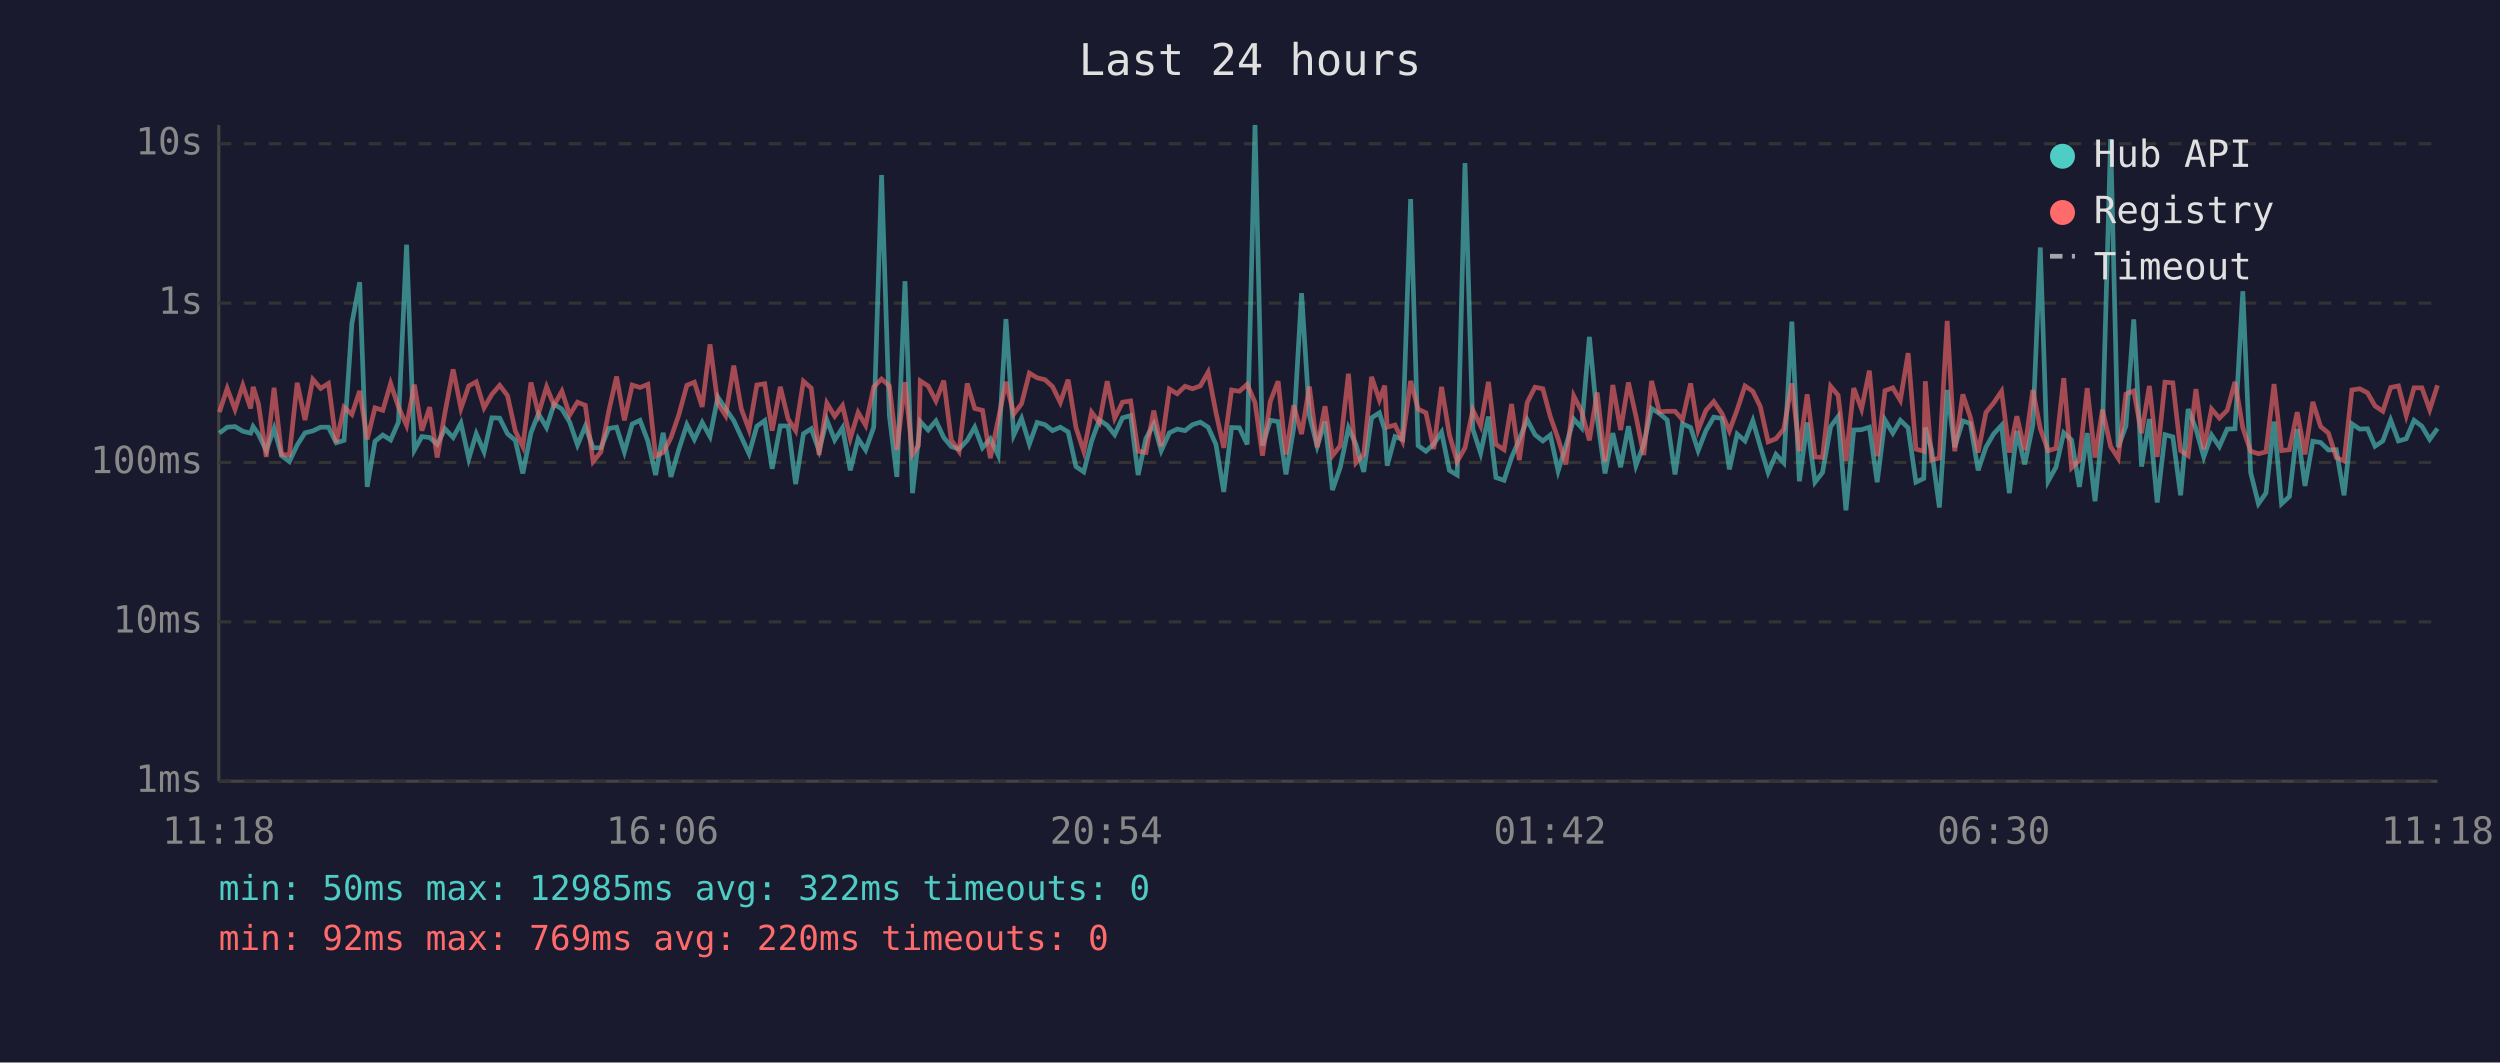
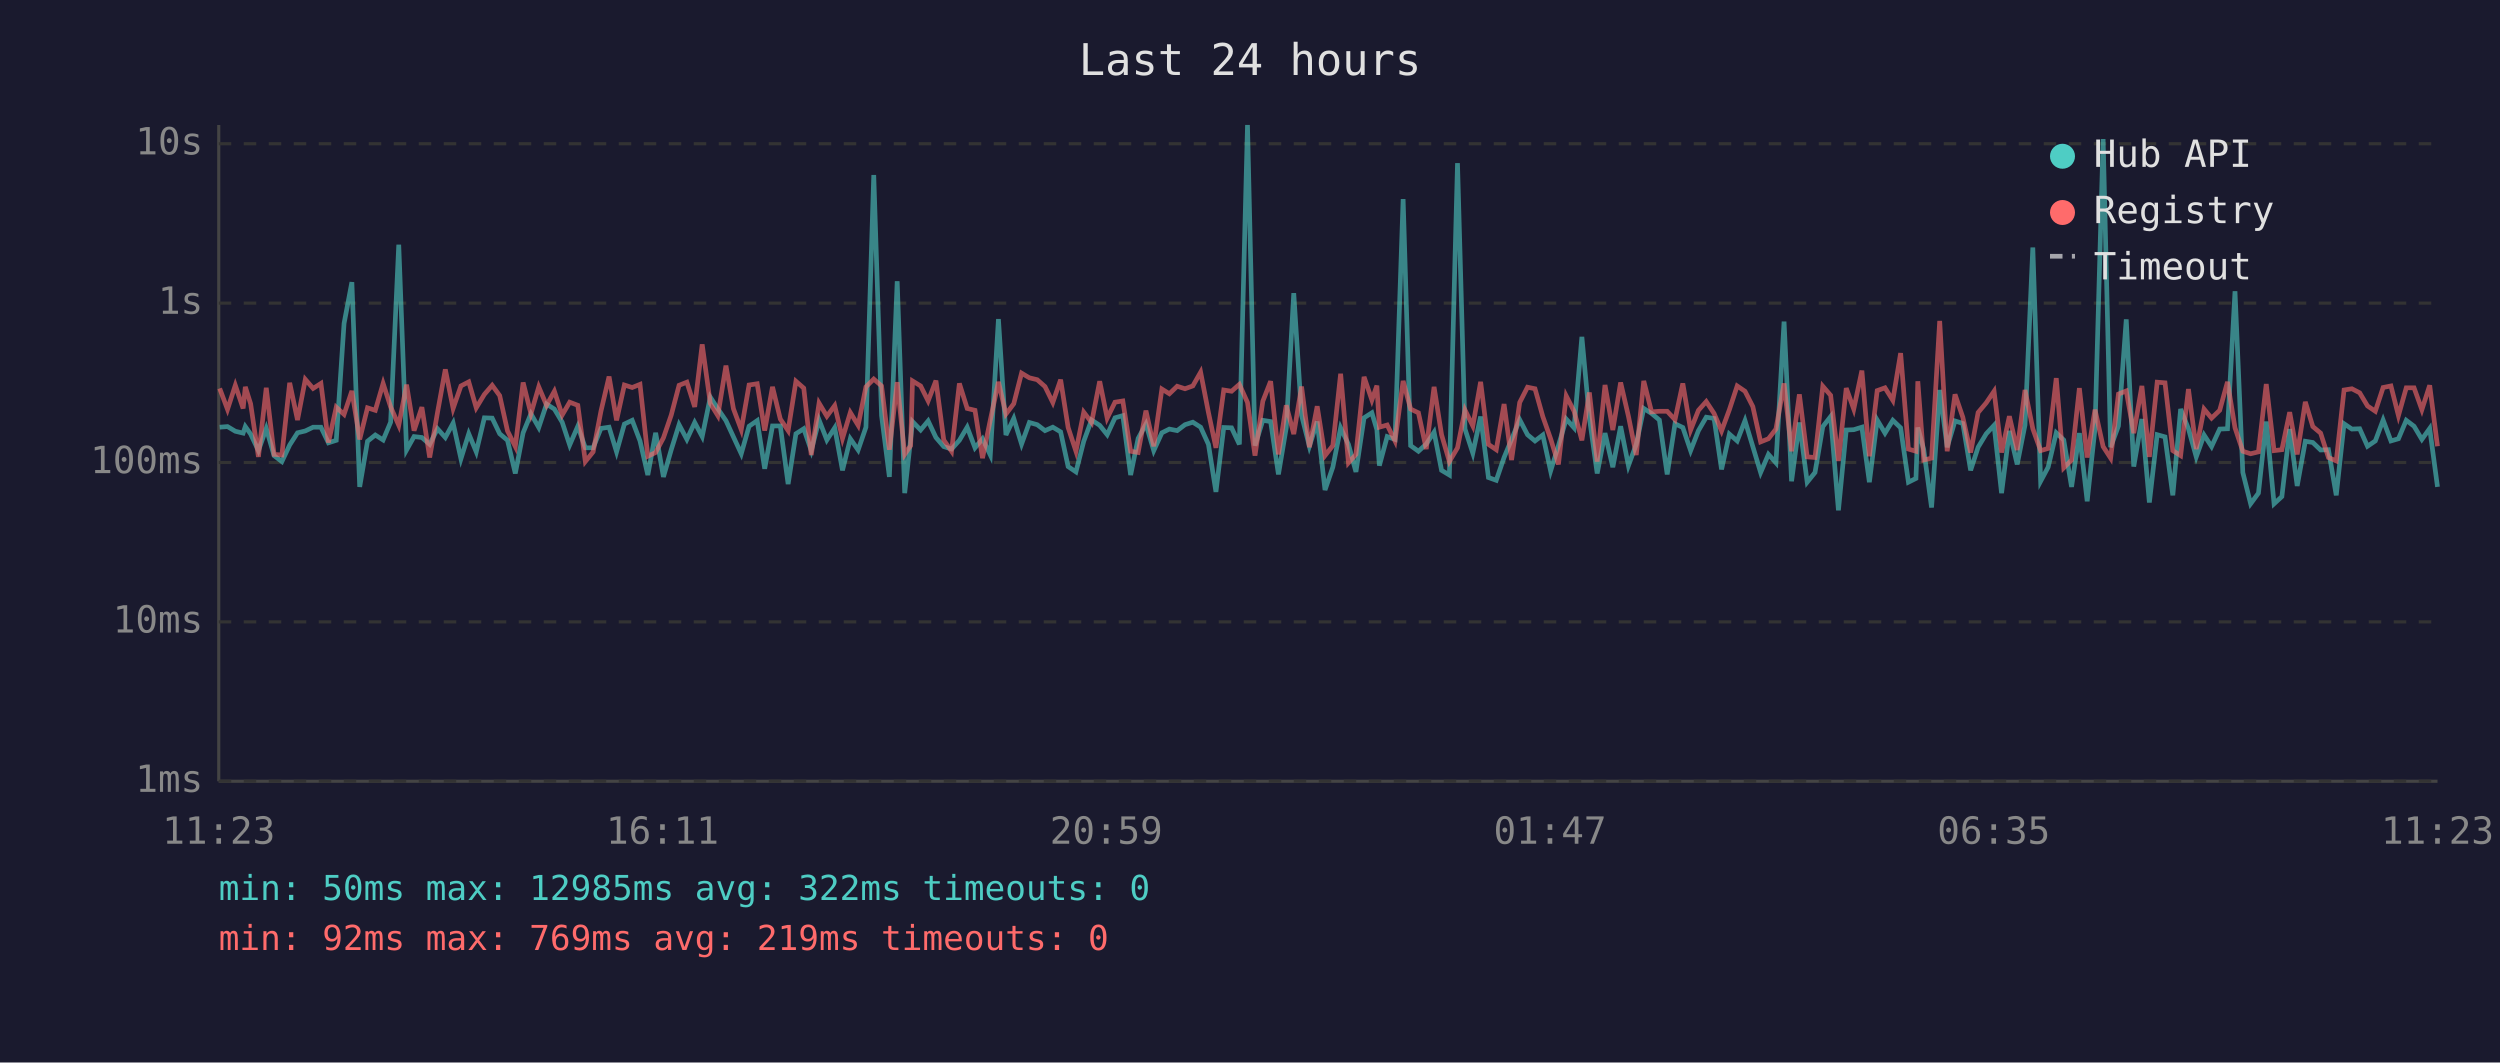
<svg xmlns="http://www.w3.org/2000/svg" viewBox="0 0 800 340" font-family="monospace" font-size="12">
  <rect width="800" height="340" fill="#1a1a2e" />
  <text x="400" y="24" fill="#e0e0e0" font-size="14" text-anchor="middle">Last 24 hours</text>
  <line x1="70" y1="40" x2="70" y2="250" stroke="#444" stroke-width="1" />
  <line x1="70" y1="250" x2="780" y2="250" stroke="#444" stroke-width="1" />
  <line x1="70" y1="250" x2="780" y2="250" stroke="#333" stroke-width="1" stroke-dasharray="4" />
  <text x="65" y="250" fill="#888" text-anchor="end" dominant-baseline="middle">1ms</text>
  <line x1="70" y1="199" x2="780" y2="199" stroke="#333" stroke-width="1" stroke-dasharray="4" />
  <text x="65" y="199" fill="#888" text-anchor="end" dominant-baseline="middle">10ms</text>
  <line x1="70" y1="148" x2="780" y2="148" stroke="#333" stroke-width="1" stroke-dasharray="4" />
  <text x="65" y="148" fill="#888" text-anchor="end" dominant-baseline="middle">100ms</text>
  <line x1="70" y1="97" x2="780" y2="97" stroke="#333" stroke-width="1" stroke-dasharray="4" />
  <text x="65" y="97" fill="#888" text-anchor="end" dominant-baseline="middle">1s</text>
  <line x1="70" y1="46" x2="780" y2="46" stroke="#333" stroke-width="1" stroke-dasharray="4" />
  <text x="65" y="46" fill="#888" text-anchor="end" dominant-baseline="middle">10s</text>
-   <text x="70" y="270" fill="#888" text-anchor="middle">11:18</text>
-   <text x="212" y="270" fill="#888" text-anchor="middle">16:06</text>
-   <text x="354" y="270" fill="#888" text-anchor="middle">20:54</text>
-   <text x="496" y="270" fill="#888" text-anchor="middle">01:42</text>
-   <text x="638" y="270" fill="#888" text-anchor="middle">06:30</text>
-   <text x="780" y="270" fill="#888" text-anchor="middle">11:18</text>
-   <polyline points="70.2,138.6 72.7,136.7 75.2,136.5 77.7,138.0 80.2,138.6 81.0,136.5 82.7,138.9 85.2,144.2 87.7,137.1 90.1,145.8 92.6,147.7 95.1,142.4 97.6,138.5 100.1,137.9 102.6,136.7 105.1,136.7 107.6,141.7 110.1,140.9 112.6,103.5 115.1,90.3 117.5,155.8 120.0,141.2 122.5,139.2 125.0,140.8 127.5,135.1 130.1,78.3 132.6,144.0 135.0,139.7 137.5,140.0 139.9,142.2 142.4,137.2 145.0,140.0 147.5,135.4 150.0,146.8 152.4,138.8 154.9,144.6 157.4,133.7 159.9,133.8 162.4,138.8 164.9,140.9 167.3,151.5 169.9,138.5 172.3,132.4 174.9,136.8 177.3,129.3 179.8,130.9 182.3,135.1 184.8,142.4 187.3,136.4 189.8,143.3 192.3,143.3 194.8,137.1 197.3,136.7 199.8,144.6 202.3,135.7 204.8,134.5 207.3,141.1 209.8,152.0 212.2,138.5 214.7,152.6 217.2,143.9 219.8,135.9 222.2,140.6 224.7,135.2 227.2,139.7 229.7,127.1 232.2,130.8 234.8,134.6 237.2,139.8 239.7,145.2 242.2,136.4 244.7,134.6 247.1,150.0 249.7,136.3 252.2,136.3 254.6,154.9 257.1,138.8 259.6,137.2 262.1,144.2 264.6,134.4 267.1,140.8 269.6,136.9 272.1,150.5 274.6,140.4 277.0,144.0 279.6,136.7 282.1,56.0 284.6,133.0 287.0,152.6 289.6,90.0 292.0,157.8 293.9,140.6 294.5,134.9 297.0,137.6 299.5,134.7 302.0,140.0 304.4,142.9 306.9,143.7 309.5,140.9 311.9,136.7 314.4,143.3 316.9,140.4 319.4,145.6 321.9,102.1 324.4,139.2 326.9,133.9 329.4,142.1 331.9,135.2 334.4,135.9 336.8,137.8 339.3,136.7 341.8,138.2 344.3,149.3 346.8,151.0 349.3,141.2 351.8,134.4 354.3,136.1 356.7,139.1 359.2,133.7 361.8,133.0 364.2,152.0 366.7,140.3 369.2,135.7 371.6,144.2 374.2,138.5 376.7,137.3 379.2,137.8 381.6,135.9 384.1,135.1 386.6,136.7 389.1,142.2 391.6,157.4 394.1,136.8 396.6,136.9 399.1,142.2 401.6,40.0 404.0,142.6 406.5,134.5 409.0,134.9 411.5,151.8 414.0,136.9 416.5,93.8 419.0,132.9 421.5,142.8 424.0,134.9 426.4,156.8 428.9,149.5 431.5,136.9 433.9,142.2 436.4,151.0 438.9,133.7 441.4,132.1 443.1,137.5 443.9,149.0 446.4,139.7 448.8,140.6 451.4,63.7 453.8,142.6 456.3,144.4 458.8,142.1 461.3,138.3 463.8,150.5 466.3,152.0 468.8,52.2 471.3,137.3 473.8,145.0 476.3,133.3 478.7,152.8 481.3,153.7 483.7,146.4 486.2,140.6 488.7,134.3 491.2,139.1 493.7,141.1 496.1,139.2 498.6,150.7 501.1,142.6 503.6,134.1 506.1,136.9 508.6,107.8 511.1,133.7 513.6,151.5 516.1,138.6 518.6,149.5 521.1,136.4 523.5,149.0 526.0,142.2 528.5,130.7 531.0,132.3 533.5,134.4 536.0,151.8 538.4,135.6 541.0,136.8 543.4,144.2 545.9,137.8 548.4,133.5 551.0,133.9 553.4,150.2 555.9,138.9 558.4,141.1 560.9,134.6 563.3,142.9 565.8,151.2 568.3,145.4 570.8,148.1 573.4,102.9 575.8,154.0 578.3,135.2 580.8,154.3 583.2,151.2 585.8,136.5 588.2,133.3 590.7,163.3 593.2,137.6 595.7,137.5 598.2,136.7 600.7,154.3 603.2,134.4 605.7,138.6 608.1,134.5 610.6,136.9 613.1,154.3 615.6,153.1 616.1,136.8 618.1,143.9 620.6,162.4 623.1,124.8 625.5,143.1 628.1,134.7 630.5,135.5 633.0,150.5 635.5,143.1 638.0,138.8 640.5,136.1 643.0,157.8 645.4,137.9 647.9,148.6 650.5,136.0 652.9,79.2 655.4,154.0 657.9,149.5 660.4,138.5 662.9,140.8 665.4,155.8 667.9,138.6 670.4,160.4 672.8,137.1 675.4,44.5 677.8,143.1 680.3,136.3 682.8,102.2 685.3,149.3 687.8,134.1 690.3,160.8 692.8,139.1 695.3,139.8 697.8,158.5 700.2,130.9 702.7,137.2 705.2,146.2 707.7,139.2 710.2,142.9 712.7,137.3 715.2,137.2 717.7,93.2 720.2,151.2 722.7,161.2 725.1,157.8 727.7,134.9 730.1,161.2 732.6,158.9 735.1,137.3 737.6,155.5 740.1,141.2 742.6,141.6 745.1,144.0 747.6,143.9 750.1,158.5 752.6,135.6 755.1,137.3 757.6,137.2 760.0,142.8 762.5,141.1 765.0,134.4 767.5,141.1 770.0,140.4 772.5,134.5 775.0,136.4 777.5,140.6 780.0,137.1" fill="none" stroke="#4ecdc4" stroke-width="1.5" opacity="0.6" />
-   <polyline points="70.2,131.9 72.7,124.3 75.2,131.0 77.7,123.3 80.2,130.7 81.0,123.8 82.7,129.2 85.2,146.2 87.7,124.1 90.1,145.4 92.6,145.6 95.1,122.5 97.6,134.4 100.1,121.4 102.6,124.3 105.1,122.7 107.6,141.6 110.1,130.3 112.6,132.6 115.1,125.1 117.5,140.6 120.0,130.5 122.5,131.3 125.0,122.7 127.5,130.2 130.1,136.1 132.6,123.1 135.0,137.8 137.5,130.3 139.9,146.4 142.4,132.0 145.0,118.2 147.5,130.7 150.0,123.5 152.4,122.2 154.9,130.5 157.4,126.2 159.9,123.3 162.4,126.6 164.9,137.9 167.3,142.9 169.9,122.4 172.3,132.4 174.9,123.8 177.3,129.7 179.8,125.2 182.3,132.8 184.8,128.7 187.3,129.7 189.8,147.7 192.3,144.6 194.8,131.6 197.3,120.5 199.8,134.5 202.3,123.2 204.8,124.0 207.3,123.0 209.8,146.0 212.2,144.8 214.7,140.1 217.2,132.8 219.8,123.3 222.2,122.3 224.7,130.2 227.2,110.2 229.7,129.1 232.2,133.0 234.8,117.0 237.2,130.8 239.7,137.5 242.2,123.2 244.7,122.8 247.1,137.8 249.7,123.8 252.2,134.1 254.6,137.8 257.1,122.0 259.6,124.2 262.1,145.6 264.6,129.0 267.1,133.2 269.6,129.8 272.1,140.3 274.6,132.0 277.0,136.1 279.6,123.8 282.1,121.3 284.6,123.5 287.0,143.9 289.6,122.3 292.0,145.4 293.9,142.6 294.5,121.9 297.0,123.5 299.5,128.3 302.0,121.8 304.4,140.8 306.9,144.4 309.5,122.7 311.9,130.7 314.4,131.3 316.9,146.6 319.4,134.4 321.9,122.2 324.4,132.5 326.9,129.2 329.4,119.4 331.9,120.9 334.4,121.5 336.8,123.7 339.3,128.8 341.8,121.5 344.3,136.8 346.8,144.4 349.3,131.9 351.8,135.2 354.3,122.0 356.7,133.8 359.2,128.7 361.8,128.3 364.2,144.4 366.7,144.8 369.2,131.4 371.6,142.8 374.2,124.5 376.7,126.0 379.2,123.6 381.6,124.4 384.1,123.5 386.6,119.1 389.1,132.0 391.6,143.3 394.1,124.8 396.6,125.2 399.1,123.0 401.6,128.8 404.0,145.8 406.5,128.4 409.0,122.0 411.5,145.4 414.0,129.7 416.5,138.9 419.0,123.7 421.5,143.1 424.0,130.0 426.4,145.8 428.9,142.6 431.5,119.6 433.9,148.1 436.4,145.4 438.9,120.6 441.4,128.0 443.1,123.4 443.9,136.7 446.4,136.0 448.8,141.1 451.4,121.9 453.8,130.9 456.3,132.1 458.8,143.7 461.3,123.8 463.8,139.1 466.3,147.7 468.8,143.3 471.3,131.2 473.8,136.3 476.3,122.2 478.7,142.2 481.3,143.9 483.7,129.3 486.2,147.2 488.7,128.8 491.2,123.9 493.7,124.4 496.1,133.3 498.6,140.4 501.1,148.6 503.6,126.7 506.1,131.6 508.6,140.9 511.1,125.6 513.6,147.7 516.1,123.2 518.6,137.6 521.1,122.4 523.5,133.2 526.0,145.6 528.5,121.9 531.0,131.8 533.5,131.6 536.0,131.6 538.4,134.3 541.0,122.7 543.4,137.6 545.9,131.3 548.4,128.5 551.0,132.3 553.4,137.9 555.9,131.1 558.4,123.5 560.9,125.2 563.3,130.1 565.8,141.4 568.3,140.4 570.8,137.3 573.4,122.7 575.8,144.4 578.3,126.2 580.8,146.2 583.2,146.4 585.8,123.6 588.2,126.5 590.7,147.5 593.2,124.2 595.7,130.9 598.2,118.6 600.7,146.0 603.2,125.0 605.7,124.1 608.1,128.1 610.6,113.0 613.1,143.7 615.6,144.4 616.1,122.0 618.1,147.2 620.6,146.6 623.1,102.7 625.5,144.4 628.1,126.2 630.5,133.5 633.0,144.8 635.5,132.0 638.0,128.9 640.5,125.2 643.0,144.8 645.4,133.2 647.9,144.0 650.5,124.8 652.9,137.2 655.4,144.2 657.9,143.5 660.4,121.0 662.9,149.7 665.4,147.2 667.9,124.2 670.4,146.4 672.8,131.1 675.4,142.9 677.8,146.6 680.3,126.1 682.8,125.1 685.3,138.6 687.8,123.5 690.3,146.2 692.8,122.3 695.3,122.5 697.8,144.2 700.2,145.8 702.7,124.5 705.2,143.7 707.7,130.9 710.2,133.8 712.7,131.3 715.2,122.2 717.7,136.9 720.2,144.4 722.7,145.2 725.1,144.6 727.7,122.9 730.1,144.2 732.6,143.9 735.1,131.9 737.6,145.4 740.1,128.6 742.6,136.5 745.1,138.6 747.6,146.4 750.1,147.5 752.6,124.8 755.1,124.4 757.6,125.7 760.0,129.9 762.5,131.6 765.0,124.0 767.5,123.5 770.0,133.0 772.5,124.1 775.0,124.1 777.5,131.1 780.0,123.3" fill="none" stroke="#ff6b6b" stroke-width="1.5" opacity="0.6" />
+   <text x="70" y="270" fill="#888" text-anchor="middle">11:23</text>
+   <text x="212" y="270" fill="#888" text-anchor="middle">16:11</text>
+   <text x="354" y="270" fill="#888" text-anchor="middle">20:59</text>
+   <text x="496" y="270" fill="#888" text-anchor="middle">01:47</text>
+   <text x="638" y="270" fill="#888" text-anchor="middle">06:35</text>
+   <text x="780" y="270" fill="#888" text-anchor="middle">11:23</text>
+   <polyline points="70.3,136.7 72.8,136.5 75.3,138.0 77.8,138.6 78.5,136.5 80.2,138.9 82.7,144.2 85.2,137.1 87.7,145.8 90.2,147.7 92.7,142.4 95.2,138.5 97.7,137.9 100.2,136.7 102.7,136.7 105.1,141.7 107.6,140.9 110.1,103.5 112.6,90.3 115.1,155.8 117.6,141.2 120.1,139.2 122.6,140.8 125.0,135.1 127.6,78.3 130.1,144.0 132.5,139.7 135.0,140.0 137.5,142.2 140.0,137.2 142.5,140.0 145.0,135.4 147.5,146.8 150.0,138.8 152.4,144.6 155.0,133.7 157.5,133.8 159.9,138.8 162.4,140.9 164.9,151.5 167.4,138.5 169.9,132.4 172.4,136.8 174.9,129.3 177.4,130.9 179.9,135.1 182.3,142.4 184.9,136.4 187.3,143.3 189.8,143.3 192.3,137.1 194.9,136.7 197.3,144.6 199.8,135.7 202.3,134.5 204.8,141.1 207.3,152.0 209.8,138.5 212.3,152.6 214.8,143.9 217.3,135.9 219.8,140.6 222.3,135.2 224.7,139.7 227.3,127.1 229.7,130.8 232.3,134.6 234.7,139.8 237.2,145.2 239.7,136.4 242.3,134.6 244.7,150.0 247.2,136.3 249.7,136.3 252.2,154.9 254.7,138.8 257.2,137.2 259.6,144.2 262.1,134.4 264.6,140.8 267.1,136.9 269.6,150.5 272.1,140.4 274.6,144.0 277.1,136.7 279.6,56.0 282.1,133.0 284.6,152.6 287.1,90.0 289.5,157.8 291.4,140.6 292.0,134.9 294.6,137.6 297.0,134.7 299.5,140.0 302.0,142.9 304.5,143.7 307.0,140.9 309.5,136.7 312.0,143.3 314.4,140.4 316.9,145.6 319.5,102.1 321.9,139.2 324.4,133.9 326.9,142.1 329.4,135.2 331.9,135.9 334.4,137.8 336.9,136.7 339.4,138.2 341.8,149.3 344.3,151.0 346.8,141.2 349.3,134.4 351.9,136.1 354.3,139.1 356.8,133.7 359.3,133.0 361.8,152.0 364.2,140.3 366.7,135.7 369.2,144.2 371.8,138.5 374.2,137.3 376.7,137.8 379.2,135.9 381.7,135.1 384.2,136.7 386.7,142.2 389.1,157.4 391.6,136.8 394.1,136.9 396.6,142.2 399.2,40.0 401.6,142.6 404.1,134.5 406.6,134.9 409.1,151.8 411.6,136.9 414.0,93.8 416.5,132.9 419.0,142.8 421.5,134.9 424.0,156.8 426.5,149.5 429.0,136.9 431.5,142.2 433.9,151.0 436.5,133.7 439.0,132.1 440.6,137.5 441.4,149.0 443.9,139.7 446.4,140.6 449.0,63.7 451.4,142.6 453.9,144.4 456.4,142.1 458.9,138.3 461.3,150.5 463.8,152.0 466.4,52.2 468.8,137.3 471.3,145.0 473.8,133.3 476.3,152.8 478.8,153.7 481.3,146.4 483.7,140.6 486.3,134.3 488.8,139.1 491.2,141.1 493.7,139.2 496.2,150.7 498.7,142.6 501.2,134.1 503.7,136.9 506.2,107.8 508.6,133.7 511.1,151.5 513.6,138.6 516.1,149.5 518.6,136.4 521.1,149.0 523.6,142.2 526.0,130.7 528.5,132.3 531.0,134.4 533.5,151.8 536.0,135.6 538.5,136.8 541.0,144.2 543.5,137.8 546.0,133.5 548.5,133.9 550.9,150.2 553.4,138.9 555.9,141.1 558.4,134.6 560.9,142.9 563.4,151.2 565.9,145.4 568.3,148.1 570.9,102.9 573.3,154.0 575.8,135.2 578.3,154.3 580.8,151.2 583.3,136.5 585.8,133.3 588.3,163.3 590.8,137.6 593.2,137.5 595.8,136.7 598.2,154.3 600.7,134.4 603.2,138.6 605.7,134.5 608.2,136.9 610.7,154.3 613.1,153.1 613.7,136.8 615.6,143.9 618.1,162.4 620.7,124.8 623.1,143.1 625.6,134.7 628.1,135.5 630.6,150.5 633.0,143.1 635.6,138.8 638.1,136.1 640.5,157.8 643.0,137.9 645.5,148.6 648.0,136.0 650.5,79.2 653.0,154.0 655.4,149.5 658.0,138.5 660.4,140.8 662.9,155.8 665.4,138.6 667.9,160.4 670.4,137.1 673.0,44.5 675.4,143.1 677.9,136.3 680.4,102.2 682.8,149.3 685.4,134.1 687.8,160.8 690.3,139.1 692.8,139.8 695.3,158.5 697.8,130.9 700.3,137.2 702.8,146.2 705.3,139.2 707.7,142.9 710.3,137.3 712.8,137.2 715.2,93.2 717.7,151.2 720.2,161.2 722.7,157.8 725.2,134.9 727.7,161.2 730.2,158.9 732.7,137.3 735.1,155.5 737.7,141.2 740.1,141.6 742.6,144.0 745.1,143.9 747.6,158.5 750.1,135.6 752.6,137.3 755.1,137.2 757.6,142.8 760.1,141.1 762.6,134.4 765.1,141.1 767.5,140.4 770.0,134.5 772.5,136.4 775.0,140.6 777.5,137.1 780.0,155.8" fill="none" stroke="#4ecdc4" stroke-width="1.5" opacity="0.6" />
+   <polyline points="70.3,124.3 72.8,131.0 75.3,123.3 77.8,130.7 78.5,123.8 80.2,129.2 82.7,146.2 85.2,124.1 87.7,145.4 90.2,145.6 92.7,122.5 95.2,134.4 97.7,121.4 100.2,124.3 102.7,122.7 105.1,141.6 107.6,130.3 110.1,132.6 112.6,125.1 115.1,140.6 117.6,130.5 120.1,131.3 122.6,122.7 125.0,130.2 127.6,136.1 130.1,123.1 132.5,137.8 135.0,130.3 137.5,146.4 140.0,132.0 142.5,118.2 145.0,130.7 147.5,123.5 150.0,122.2 152.4,130.5 155.0,126.2 157.5,123.3 159.9,126.6 162.4,137.9 164.9,142.9 167.4,122.4 169.9,132.4 172.4,123.8 174.9,129.7 177.4,125.2 179.9,132.8 182.3,128.7 184.9,129.7 187.3,147.7 189.8,144.6 192.3,131.6 194.9,120.5 197.3,134.5 199.8,123.2 202.3,124.0 204.8,123.0 207.3,146.0 209.8,144.8 212.3,140.1 214.8,132.8 217.3,123.3 219.8,122.3 222.3,130.2 224.7,110.2 227.3,129.1 229.7,133.0 232.3,117.0 234.7,130.8 237.2,137.5 239.7,123.2 242.3,122.8 244.7,137.8 247.2,123.8 249.7,134.1 252.2,137.8 254.7,122.0 257.2,124.2 259.6,145.6 262.1,129.0 264.6,133.2 267.1,129.8 269.6,140.3 272.1,132.0 274.6,136.1 277.1,123.8 279.6,121.3 282.1,123.5 284.6,143.9 287.1,122.3 289.5,145.4 291.4,142.6 292.0,121.9 294.6,123.5 297.0,128.3 299.5,121.8 302.0,140.8 304.5,144.4 307.0,122.7 309.5,130.7 312.0,131.3 314.4,146.6 316.9,134.4 319.5,122.2 321.9,132.5 324.4,129.2 326.9,119.4 329.4,120.9 331.9,121.5 334.4,123.7 336.9,128.8 339.4,121.5 341.8,136.8 344.3,144.4 346.8,131.9 349.3,135.2 351.9,122.0 354.3,133.8 356.8,128.7 359.3,128.3 361.8,144.4 364.2,144.8 366.7,131.4 369.2,142.8 371.8,124.5 374.2,126.0 376.7,123.6 379.2,124.4 381.7,123.5 384.2,119.1 386.7,132.0 389.1,143.3 391.6,124.8 394.1,125.2 396.6,123.0 399.2,128.8 401.6,145.8 404.1,128.4 406.6,122.0 409.1,145.4 411.6,129.7 414.0,138.9 416.5,123.7 419.0,143.1 421.5,130.0 424.0,145.8 426.5,142.6 429.0,119.6 431.5,148.1 433.9,145.4 436.5,120.6 439.0,128.0 440.6,123.4 441.4,136.7 443.9,136.0 446.4,141.1 449.0,121.9 451.4,130.9 453.9,132.1 456.4,143.7 458.9,123.8 461.3,139.1 463.8,147.7 466.4,143.3 468.8,131.2 471.3,136.3 473.8,122.2 476.3,142.2 478.8,143.9 481.3,129.3 483.7,147.2 486.3,128.8 488.8,123.9 491.2,124.4 493.7,133.3 496.2,140.4 498.7,148.6 501.2,126.7 503.7,131.6 506.2,140.9 508.6,125.6 511.1,147.7 513.6,123.2 516.1,137.6 518.6,122.4 521.1,133.2 523.6,145.6 526.0,121.9 528.5,131.8 531.0,131.6 533.5,131.6 536.0,134.3 538.5,122.7 541.0,137.6 543.5,131.3 546.0,128.5 548.5,132.3 550.9,137.9 553.4,131.1 555.9,123.5 558.4,125.2 560.9,130.1 563.4,141.4 565.9,140.4 568.3,137.3 570.9,122.7 573.3,144.4 575.8,126.2 578.3,146.2 580.8,146.4 583.3,123.6 585.8,126.5 588.3,147.5 590.8,124.2 593.2,130.9 595.8,118.6 598.2,146.0 600.7,125.0 603.2,124.1 605.7,128.1 608.2,113.0 610.7,143.7 613.1,144.4 613.7,122.0 615.6,147.2 618.1,146.6 620.7,102.7 623.1,144.4 625.6,126.2 628.1,133.5 630.6,144.8 633.0,132.0 635.6,128.9 638.1,125.2 640.5,144.8 643.0,133.2 645.5,144.0 648.0,124.8 650.5,137.2 653.0,144.2 655.4,143.5 658.0,121.0 660.4,149.7 662.9,147.2 665.4,124.2 667.9,146.4 670.4,131.1 673.0,142.9 675.4,146.6 677.9,126.1 680.4,125.1 682.8,138.6 685.4,123.5 687.8,146.2 690.3,122.3 692.8,122.5 695.3,144.2 697.8,145.8 700.3,124.5 702.8,143.7 705.3,130.9 707.7,133.8 710.3,131.3 712.8,122.2 715.2,136.9 717.7,144.4 720.2,145.2 722.7,144.6 725.2,122.9 727.7,144.2 730.2,143.9 732.7,131.9 735.1,145.4 737.7,128.6 740.1,136.5 742.6,138.6 745.1,146.4 747.6,147.5 750.1,124.8 752.6,124.4 755.1,125.7 757.6,129.9 760.1,131.6 762.6,124.0 765.1,123.5 767.5,133.0 770.0,124.1 772.5,124.1 775.0,131.1 777.5,123.3 780.0,142.8" fill="none" stroke="#ff6b6b" stroke-width="1.5" opacity="0.6" />
  <circle cx="660" cy="50" r="4" fill="#4ecdc4" />
  <text x="670" y="50" fill="#e0e0e0" dominant-baseline="middle">Hub API</text>
  <circle cx="660" cy="68" r="4" fill="#ff6b6b" />
  <text x="670" y="68" fill="#e0e0e0" dominant-baseline="middle">Registry</text>
  <line x1="656" y1="82" x2="664" y2="82" stroke="#e0e0e0" stroke-width="1.5" stroke-dasharray="4,3" opacity="0.7" />
  <text x="670" y="86" fill="#e0e0e0" dominant-baseline="middle">Timeout</text>
  <text x="70" y="288" fill="#4ecdc4" font-size="11">min: 50ms  max: 12985ms  avg: 322ms  timeouts: 0</text>
-   <text x="70" y="304" fill="#ff6b6b" font-size="11">min: 92ms  max: 769ms  avg: 220ms  timeouts: 0</text>
+   <text x="70" y="304" fill="#ff6b6b" font-size="11">min: 92ms  max: 769ms  avg: 219ms  timeouts: 0</text>
</svg>
